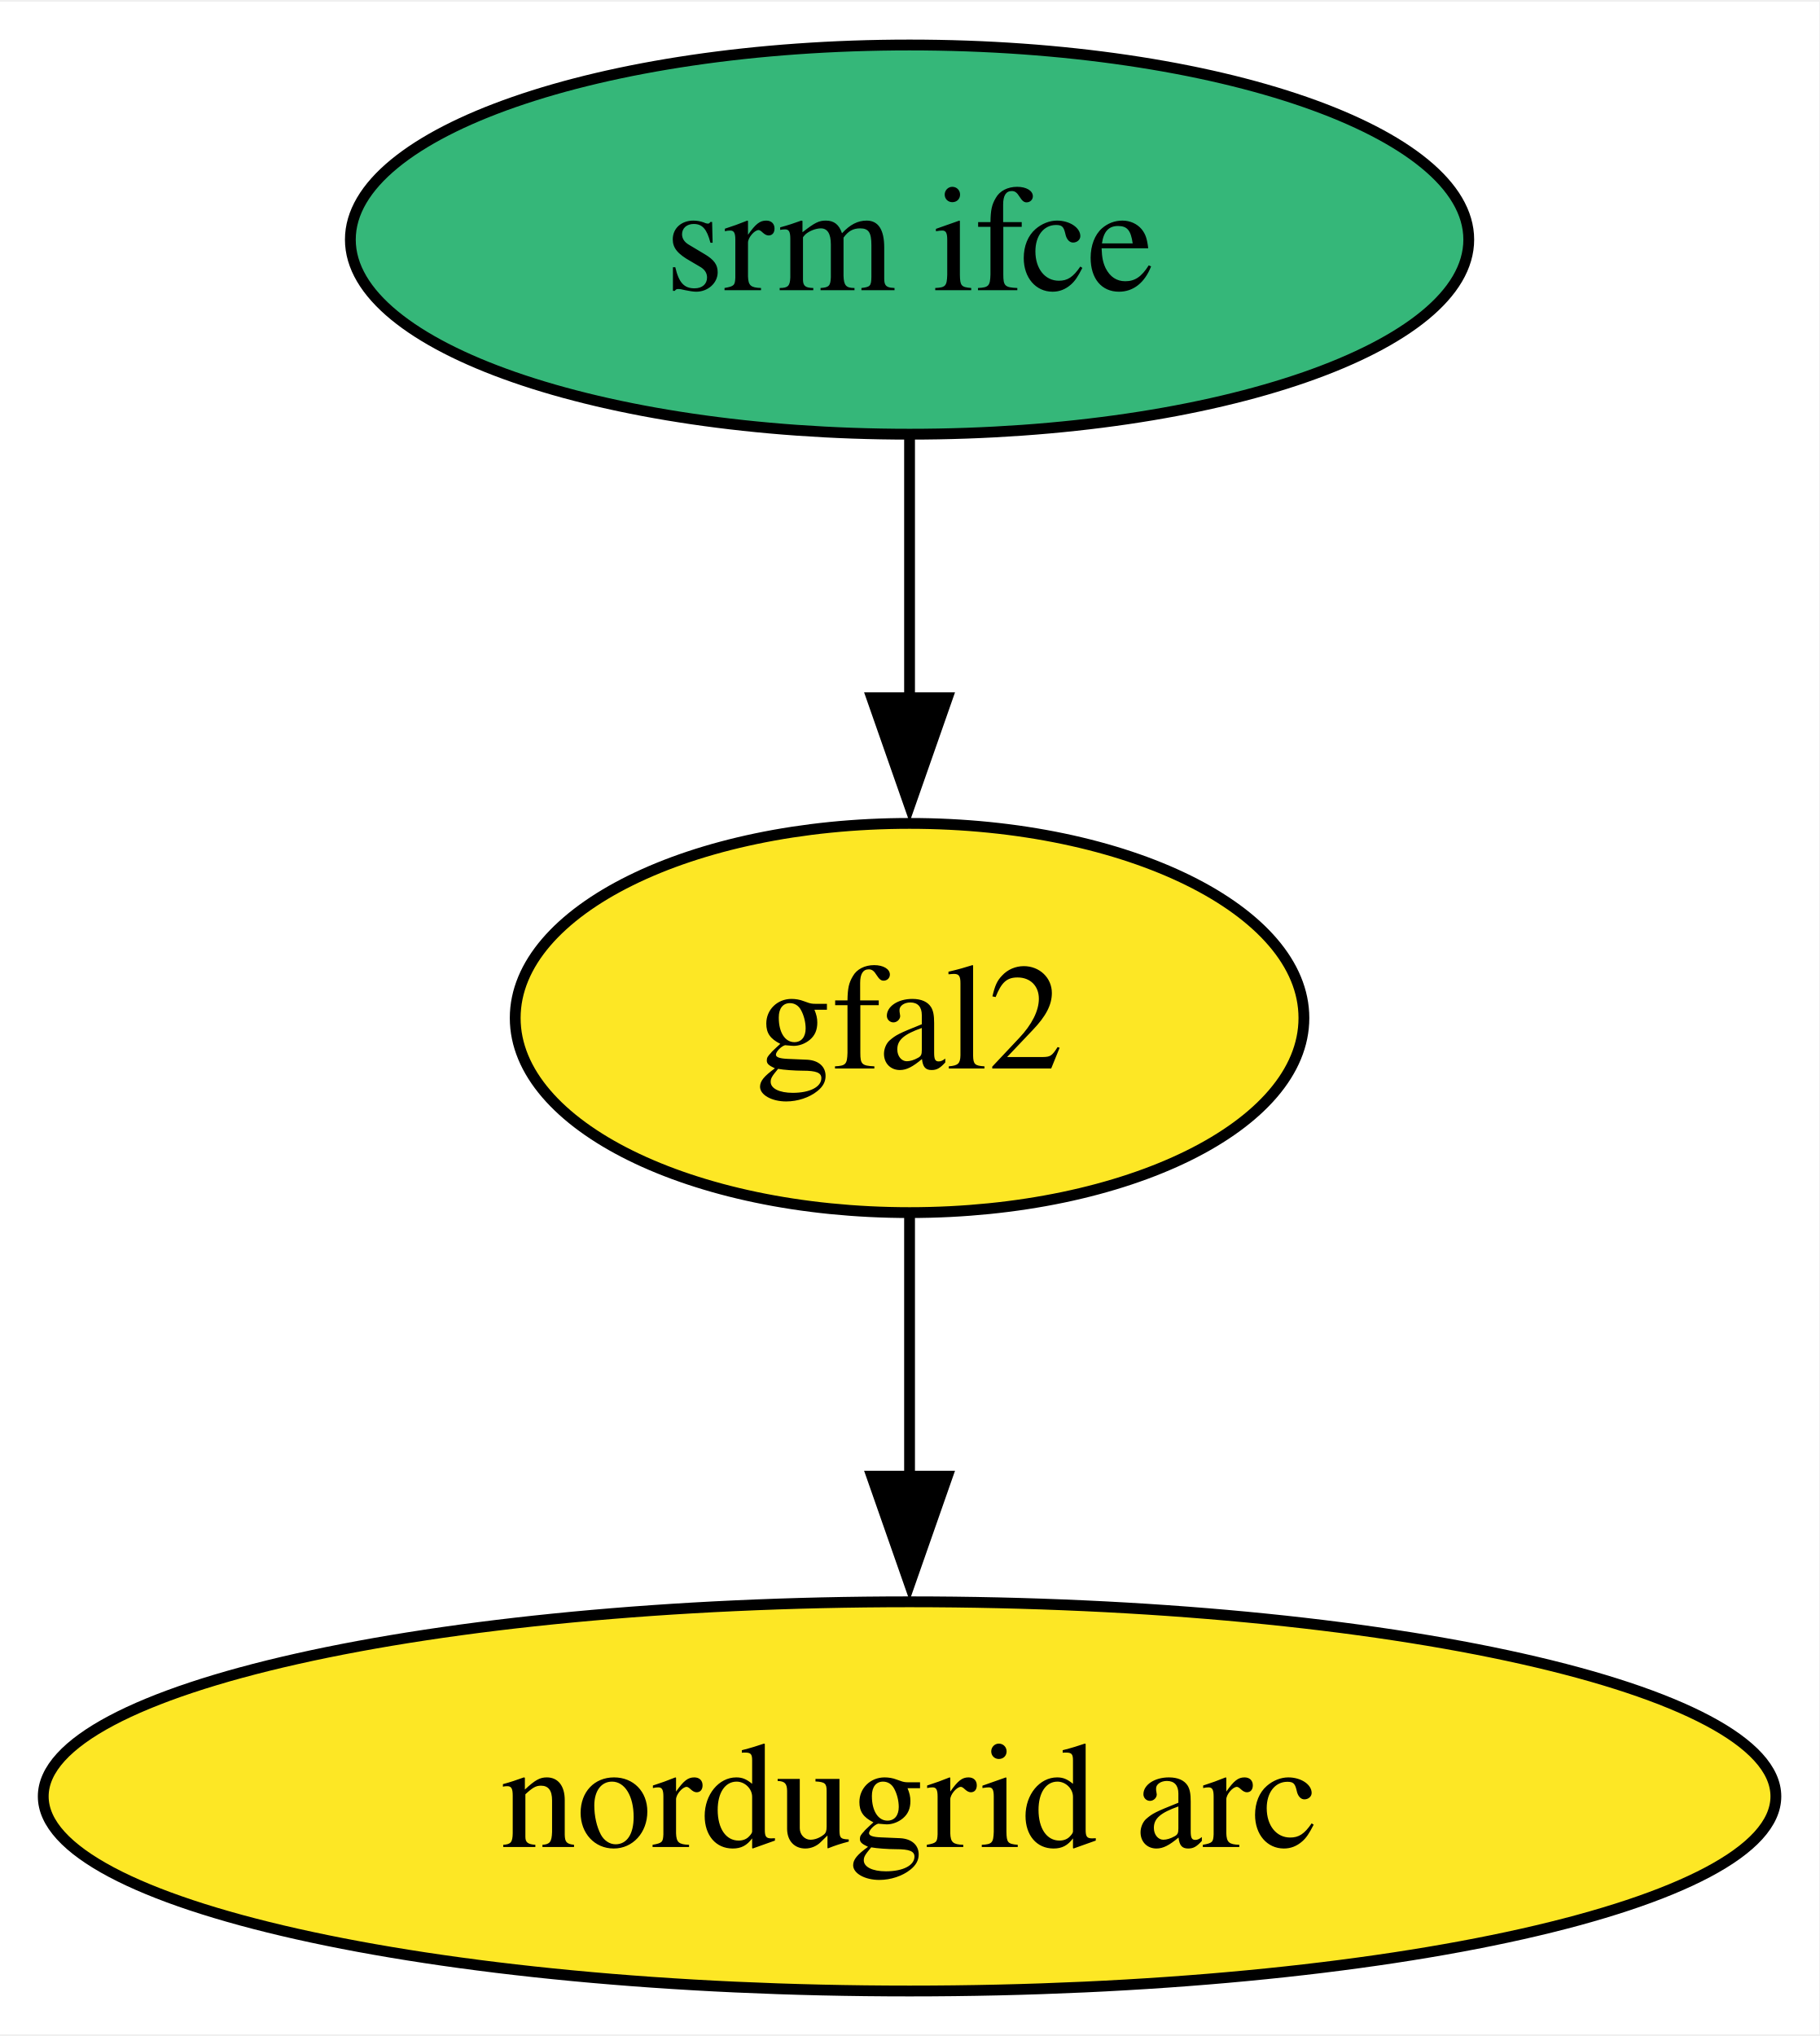
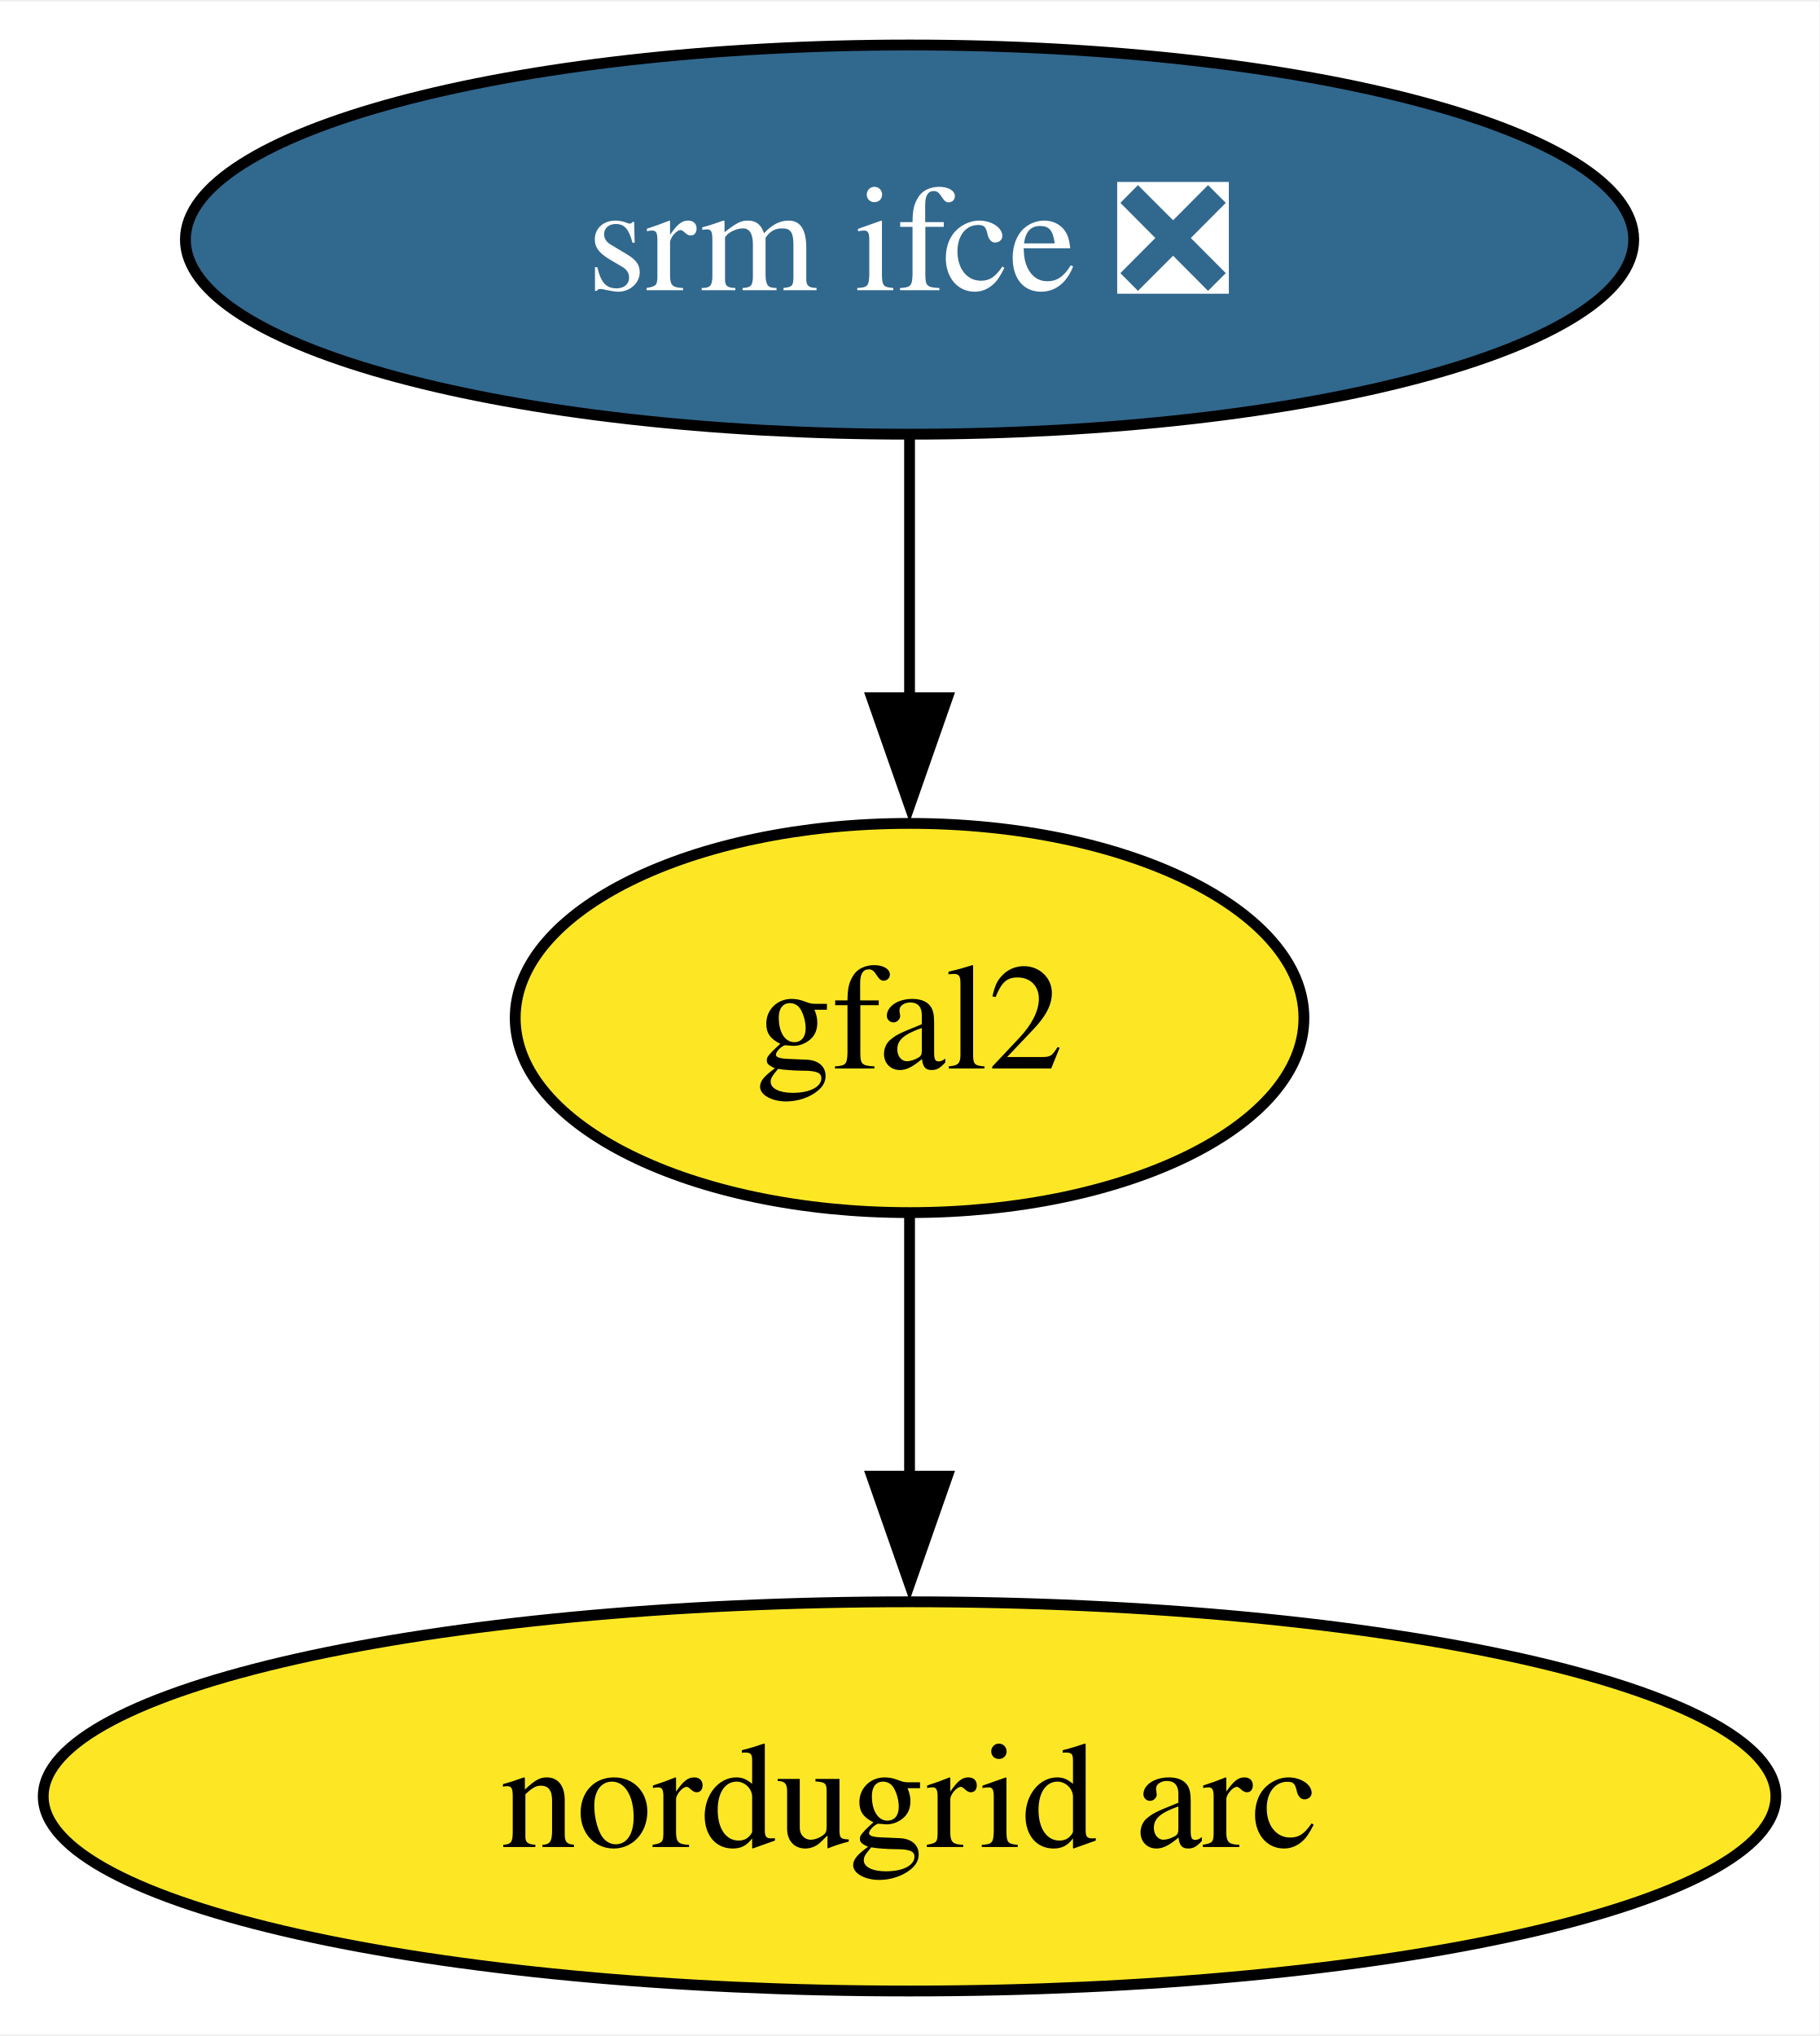
<svg xmlns="http://www.w3.org/2000/svg" xmlns:xlink="http://www.w3.org/1999/xlink" width="168pt" height="188pt" viewBox="0.00 0.00 168.29 188.00">
  <g id="graph0" class="graph" transform="scale(1 1) rotate(0) translate(4 184)">
    <polygon fill="white" stroke="none" points="-4,4 -4,-184 164.29,-184 164.29,4 -4,4" />
    <g id="node1" class="node">
      <g id="a_node1">
-         <a xlink:href="https://github.com/conda-forge/srm-ifce-feedstock" xlink:title="srm ifce">
-           <ellipse fill="#35b779" stroke="black" cx="80.14" cy="-162" rx="51.73" ry="18" />
-           <text text-anchor="middle" x="80.14" y="-157.32" font-family="Times,serif" font-size="14.00">srm ifce</text>
+         <a xlink:href="https://github.com/conda-forge/srm-ifce-feedstock/pull/21" xlink:title="srm ifce ❎">
+           <ellipse fill="#31688e" stroke="black" cx="80.14" cy="-162" rx="66.99" ry="18" />
+           <text text-anchor="middle" x="80.14" y="-157.32" font-family="Times,serif" font-size="14.00" fill="white">srm ifce ❎</text>
        </a>
      </g>
    </g>
    <g id="node2" class="node">
      <g id="a_node2">
        <a xlink:href="https://github.com/conda-forge/gfal2-feedstock" xlink:title="gfal2">
          <ellipse fill="#fde725" stroke="black" cx="80.14" cy="-90" rx="36.48" ry="18" />
          <text text-anchor="middle" x="80.14" y="-85.33" font-family="Times,serif" font-size="14.00">gfal2</text>
        </a>
      </g>
    </g>
    <g id="edge1" class="edge">
      <path fill="none" stroke="black" d="M80.14,-143.7C80.14,-136.41 80.14,-127.73 80.14,-119.54" />
      <polygon fill="black" stroke="black" points="83.64,-119.62 80.14,-109.62 76.64,-119.62 83.64,-119.62" />
    </g>
    <g id="node3" class="node">
      <g id="a_node3">
        <a xlink:href="https://github.com/conda-forge/nordugrid-arc-feedstock" xlink:title="nordugrid arc">
          <ellipse fill="#fde725" stroke="black" cx="80.14" cy="-18" rx="80.14" ry="18" />
          <text text-anchor="middle" x="80.14" y="-13.32" font-family="Times,serif" font-size="14.00">nordugrid arc</text>
        </a>
      </g>
    </g>
    <g id="edge2" class="edge">
      <path fill="none" stroke="black" d="M80.14,-71.7C80.14,-64.41 80.14,-55.73 80.14,-47.54" />
      <polygon fill="black" stroke="black" points="83.64,-47.62 80.14,-37.62 76.64,-47.62 83.64,-47.62" />
    </g>
  </g>
</svg>
